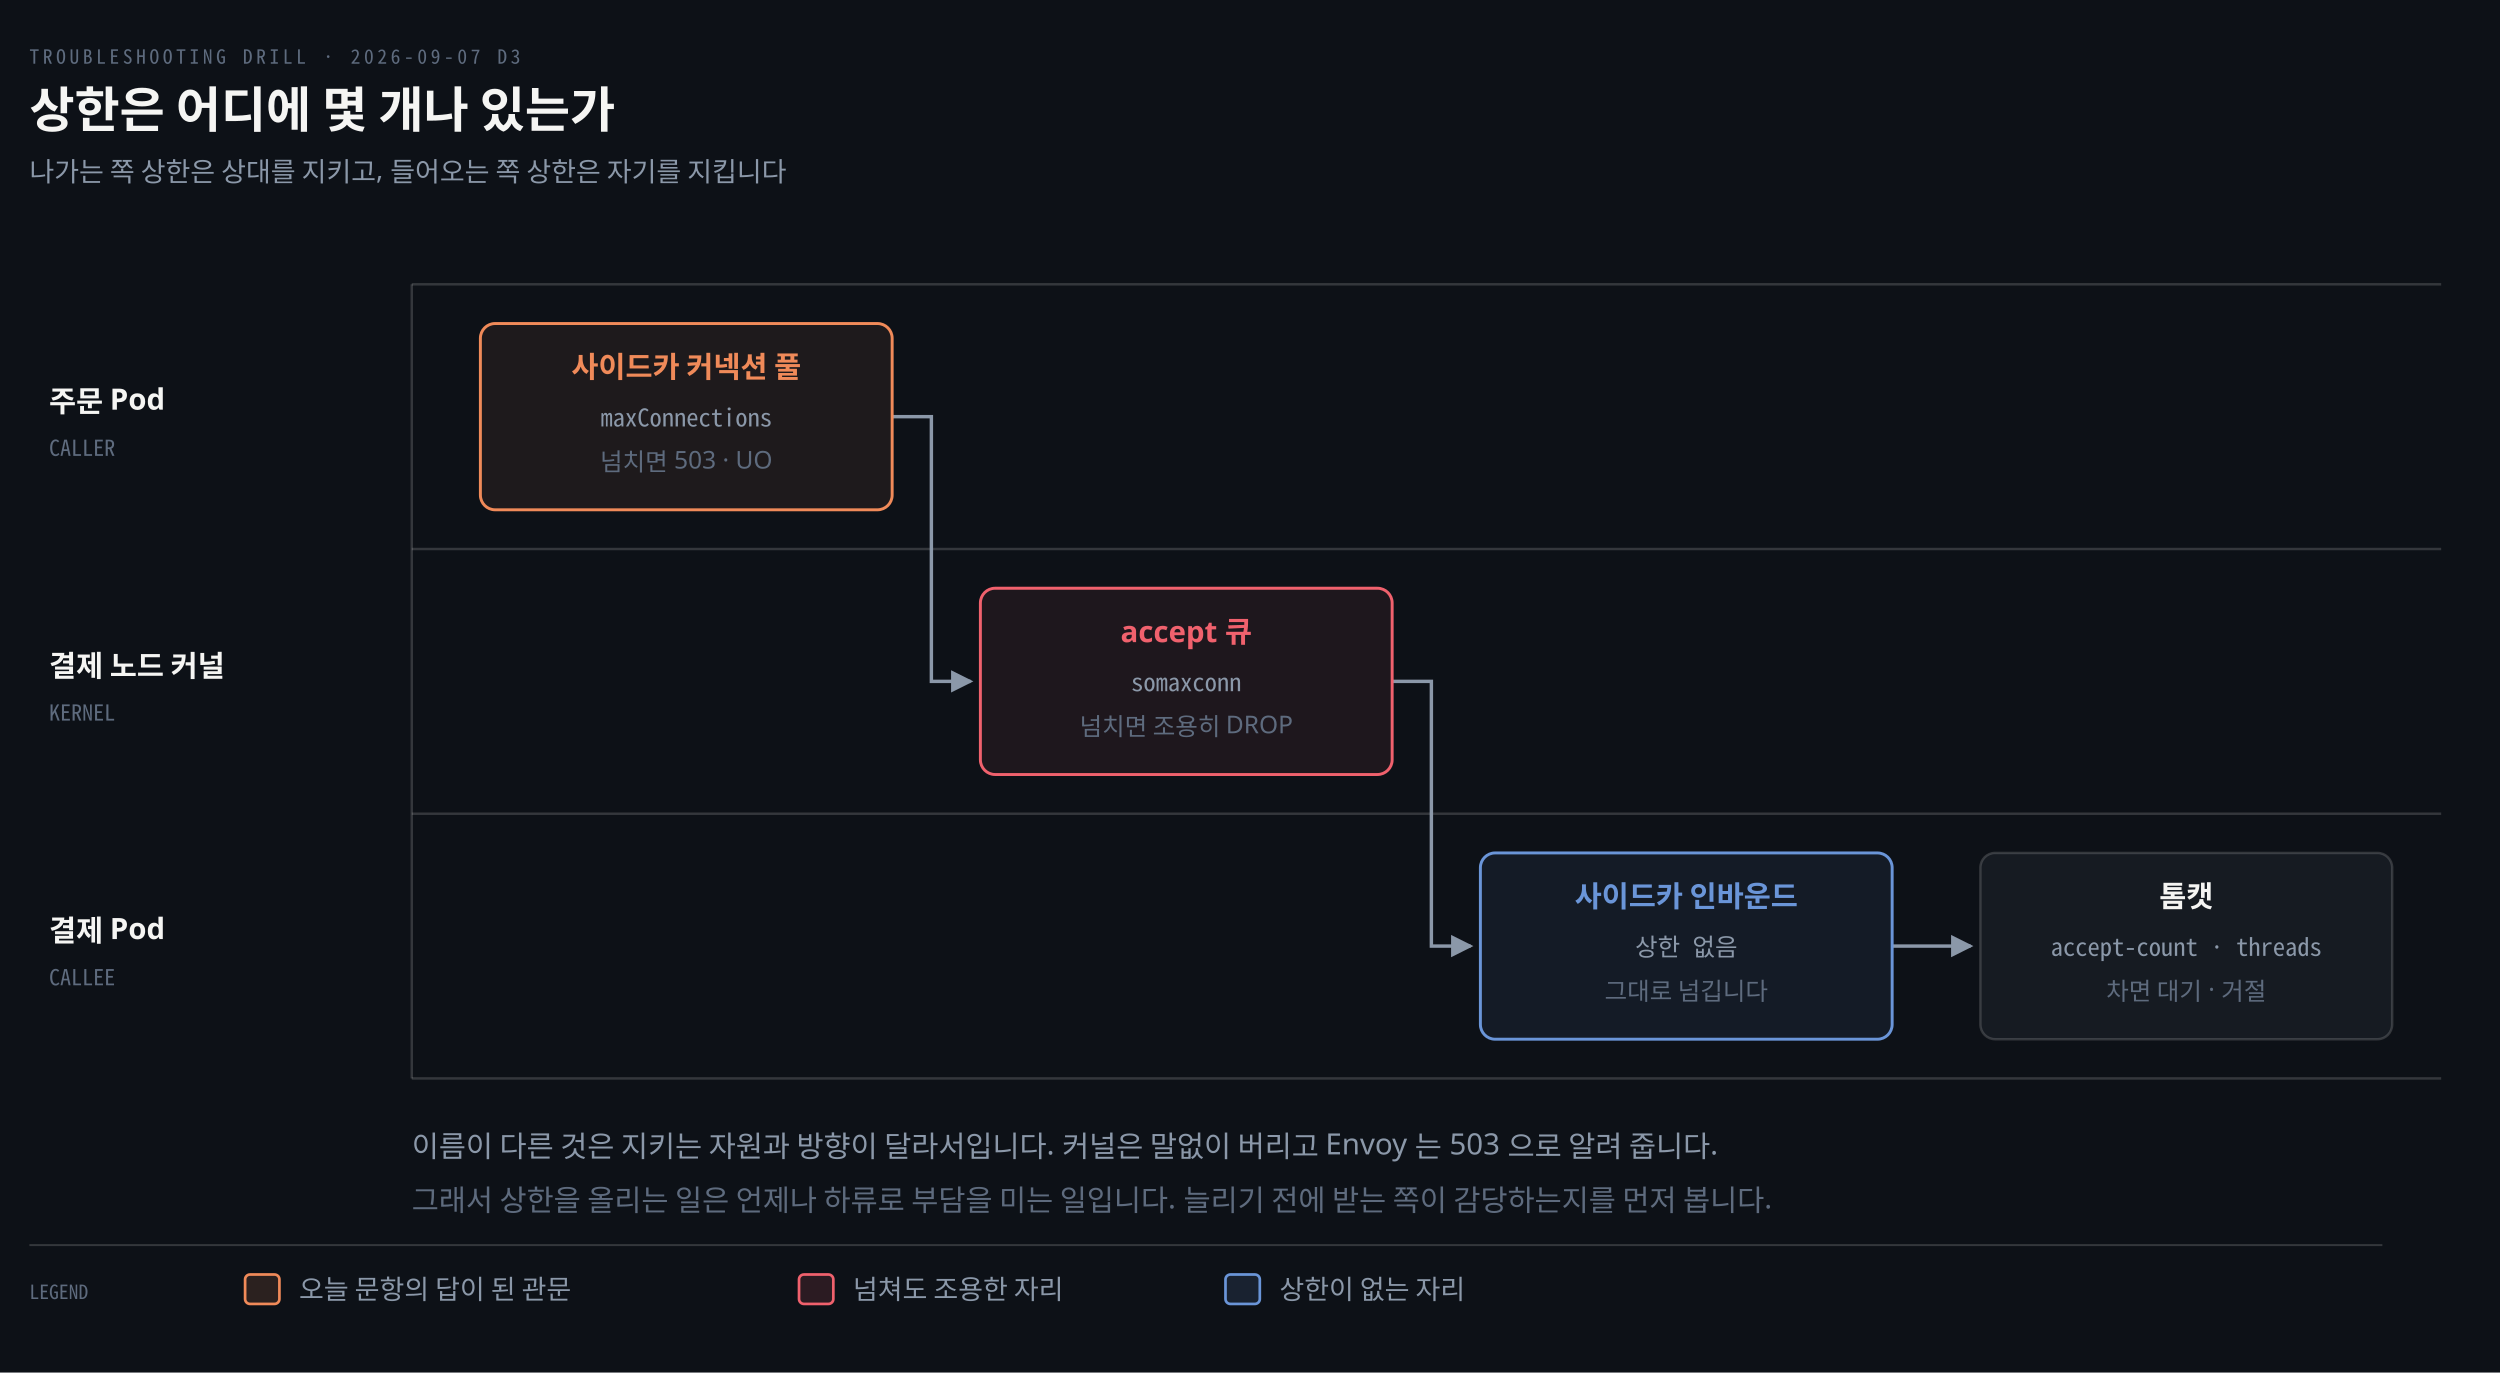
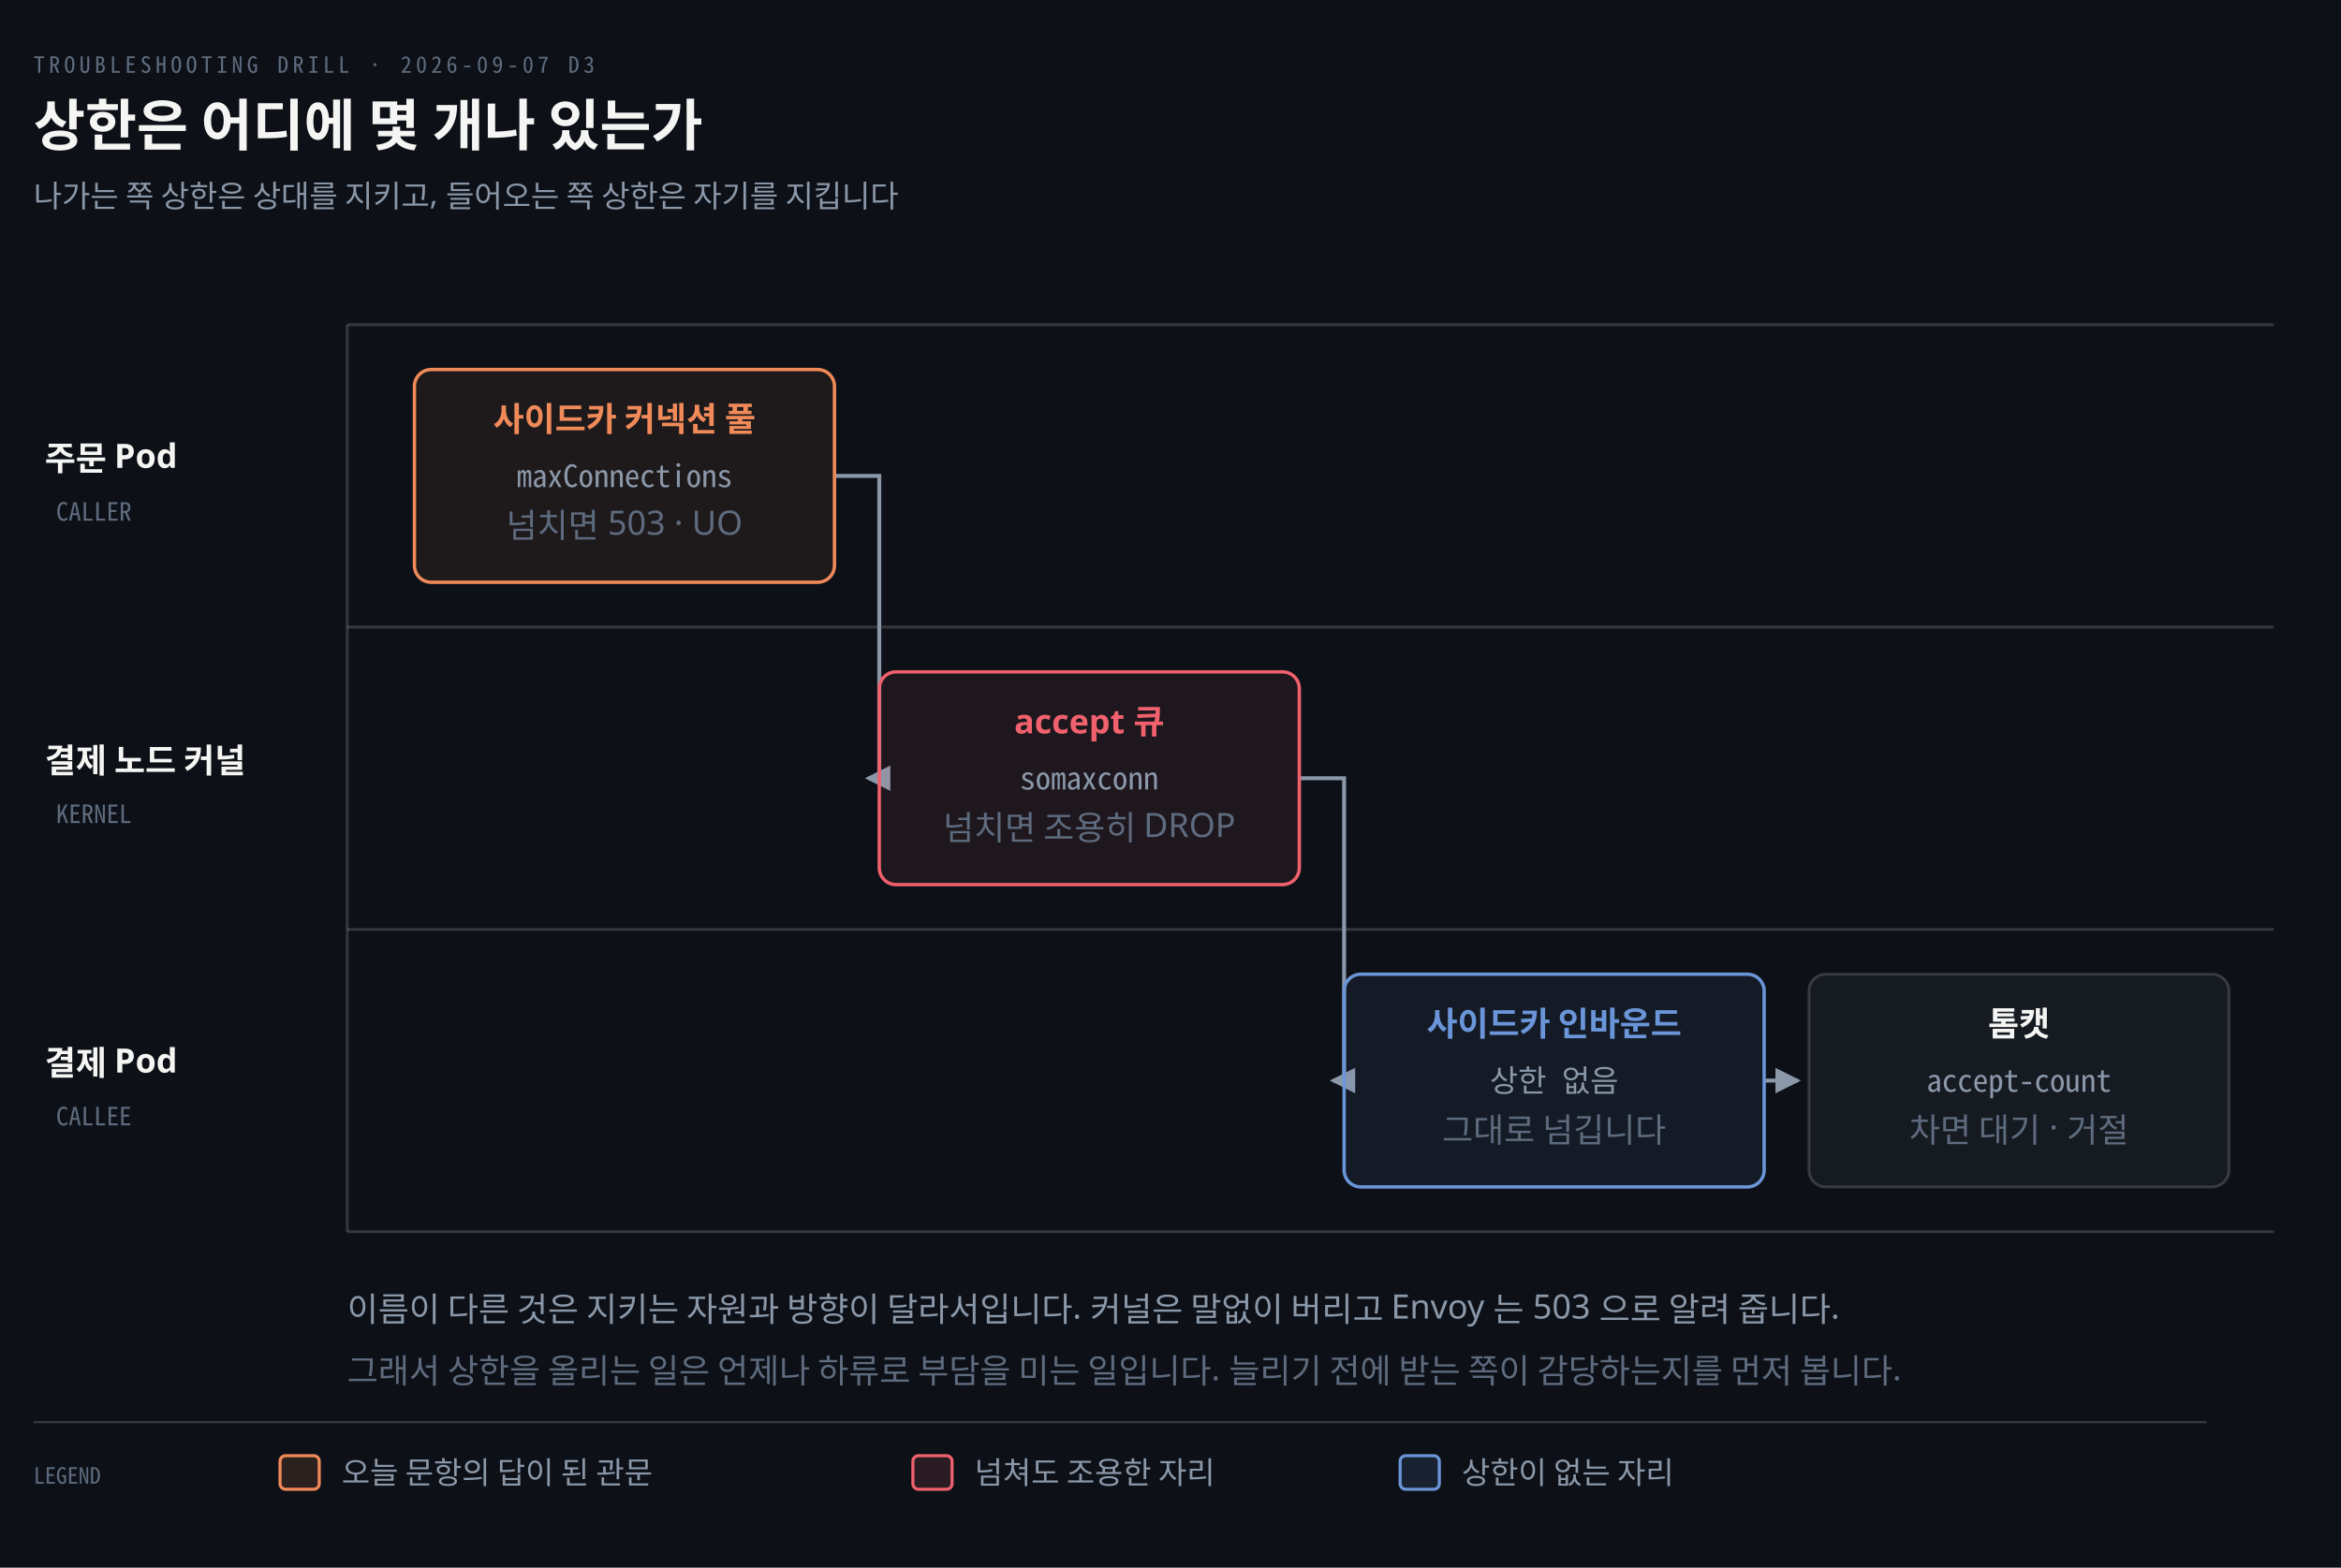
- <svg xmlns="http://www.w3.org/2000/svg" viewBox="0 0 1020 560" width="100%" role="img" aria-labelledby="dt dd">
+ <svg xmlns="http://www.w3.org/2000/svg" viewBox="0 0 836 560" width="100%" role="img" aria-labelledby="dt dd">
  <defs>
    <marker id="ar" viewBox="0 0 8 8" refX="7" refY="4" markerWidth="6.5" markerHeight="6.5" orient="auto">
      <path d="M0 0 L8 4 L0 8 z" fill="#8B98A9" />
    </marker>
    <marker id="ok" viewBox="0 0 8 8" refX="7" refY="4" markerWidth="6.5" markerHeight="6.5" orient="auto">
      <path d="M0 0 L8 4 L0 8 z" fill="#3FB98C" />
    </marker>
    <marker id="warn" viewBox="0 0 8 8" refX="7" refY="4" markerWidth="6.5" markerHeight="6.5" orient="auto">
      <path d="M0 0 L8 4 L0 8 z" fill="#E3B341" />
    </marker>
    <marker id="bad" viewBox="0 0 8 8" refX="7" refY="4" markerWidth="6.5" markerHeight="6.5" orient="auto">
      <path d="M0 0 L8 4 L0 8 z" fill="#F0616D" />
    </marker>
    <marker id="info" viewBox="0 0 8 8" refX="7" refY="4" markerWidth="6.5" markerHeight="6.5" orient="auto">
      <path d="M0 0 L8 4 L0 8 z" fill="#6A95D8" />
    </marker>
    <marker id="acc" viewBox="0 0 8 8" refX="7" refY="4" markerWidth="6.5" markerHeight="6.5" orient="auto">
      <path d="M0 0 L8 4 L0 8 z" fill="#F08A59" />
    </marker>
    <marker id="soft" viewBox="0 0 8 8" refX="7" refY="4" markerWidth="6.5" markerHeight="6.5" orient="auto">
      <path d="M0 0 L8 4 L0 8 z" fill="#5E6B7E" />
    </marker>
  </defs>
-   <rect width="1020" height="560" fill="#0D1117" />
+   <rect width="836" height="560" fill="#0D1117" />
  <text x="12" y="26" font-family="'Geist Mono','Noto Sans Mono CJK KR',monospace" font-size="8" letter-spacing="0.18em" fill="#5E6B7E">TROUBLESHOOTING DRILL · 2026-09-07 D3</text>
  <text x="12" y="52" font-family="'Geist','Apple SD Gothic Neo','Noto Sans KR','Malgun Gothic',sans-serif" font-size="20" font-weight="600" fill="#F5F5F3">상한은 어디에 몇 개나 있는가</text>
  <text x="12" y="74" font-family="'Geist','Apple SD Gothic Neo','Noto Sans KR','Malgun Gothic',sans-serif" font-size="11" fill="#8B98A9">나가는 쪽 상한은 상대를 지키고, 들어오는 쪽 상한은 자기를 지킵니다</text>
-   <line x1="168" y1="116" x2="996" y2="116" stroke="rgba(191,192,192,0.22)" stroke-width="1.0" />
-   <text x="20" y="168.0" text-anchor="start" font-family="'Geist','Apple SD Gothic Neo','Noto Sans KR','Malgun Gothic',sans-serif" font-size="12" font-weight="600" fill="#F5F5F3">주문 Pod</text>
+   <line x1="124" y1="116" x2="812" y2="116" stroke="rgba(191,192,192,0.22)" stroke-width="1.0" />
+   <text x="16" y="168.0" text-anchor="start" font-family="'Geist','Apple SD Gothic Neo','Noto Sans KR','Malgun Gothic',sans-serif" font-size="12" font-weight="600" fill="#F5F5F3">주문 Pod</text>
  <text x="20" y="186.0" text-anchor="start" font-family="'Geist Mono','Noto Sans Mono CJK KR',monospace" font-size="9" font-weight="400" fill="#5E6B7E">CALLER</text>
-   <line x1="168" y1="224" x2="996" y2="224" stroke="rgba(191,192,192,0.22)" stroke-width="1.0" />
-   <text x="20" y="276.0" text-anchor="start" font-family="'Geist','Apple SD Gothic Neo','Noto Sans KR','Malgun Gothic',sans-serif" font-size="12" font-weight="600" fill="#F5F5F3">결제 노드 커널</text>
+   <line x1="124" y1="224" x2="812" y2="224" stroke="rgba(191,192,192,0.22)" stroke-width="1.0" />
+   <text x="16" y="276.0" text-anchor="start" font-family="'Geist','Apple SD Gothic Neo','Noto Sans KR','Malgun Gothic',sans-serif" font-size="12" font-weight="600" fill="#F5F5F3">결제 노드 커널</text>
  <text x="20" y="294.0" text-anchor="start" font-family="'Geist Mono','Noto Sans Mono CJK KR',monospace" font-size="9" font-weight="400" fill="#5E6B7E">KERNEL</text>
-   <line x1="168" y1="332" x2="996" y2="332" stroke="rgba(191,192,192,0.22)" stroke-width="1.0" />
-   <text x="20" y="384.0" text-anchor="start" font-family="'Geist','Apple SD Gothic Neo','Noto Sans KR','Malgun Gothic',sans-serif" font-size="12" font-weight="600" fill="#F5F5F3">결제 Pod</text>
+   <line x1="124" y1="332" x2="812" y2="332" stroke="rgba(191,192,192,0.22)" stroke-width="1.0" />
+   <text x="16" y="384.0" text-anchor="start" font-family="'Geist','Apple SD Gothic Neo','Noto Sans KR','Malgun Gothic',sans-serif" font-size="12" font-weight="600" fill="#F5F5F3">결제 Pod</text>
  <text x="20" y="402.0" text-anchor="start" font-family="'Geist Mono','Noto Sans Mono CJK KR',monospace" font-size="9" font-weight="400" fill="#5E6B7E">CALLEE</text>
-   <line x1="168" y1="440" x2="996" y2="440" stroke="rgba(191,192,192,0.22)" stroke-width="1.0" />
-   <line x1="168" y1="116" x2="168" y2="440" stroke="rgba(191,192,192,0.22)" stroke-width="1.0" />
-   <path d="M 364 170.0 L 380 170.0 L 380 278.0 L 396 278.0" fill="none" stroke="#8B98A9" stroke-width="1.4" marker-end="url(#ar)" />
-   <path d="M 568 278.0 L 584 278.0 L 584 386.0 L 600 386.0" fill="none" stroke="#8B98A9" stroke-width="1.4" marker-end="url(#ar)" />
-   <path d="M 772 386.0 L 804 386.0" fill="none" stroke="#8B98A9" stroke-width="1.4" marker-end="url(#ar)" />
-   <rect x="196" y="132.0" width="168" height="76" rx="6" fill="#F08A5914" stroke="#F08A59" stroke-width="1.2" />
-   <text x="280.0" y="154.0" text-anchor="middle" font-family="'Geist','Apple SD Gothic Neo','Noto Sans KR','Malgun Gothic',sans-serif" font-size="12" font-weight="600" fill="#F08A59">사이드카 커넥션 풀</text>
-   <text x="280.0" y="174.0" text-anchor="middle" font-family="'Geist Mono','Noto Sans Mono CJK KR',monospace" font-size="10" font-weight="400" fill="#8B98A9">maxConnections</text>
-   <text x="280.0" y="192.0" text-anchor="middle" font-family="'Geist','Apple SD Gothic Neo','Noto Sans KR','Malgun Gothic',sans-serif" font-size="10" font-weight="400" fill="#5E6B7E">넘치면 503 · UO</text>
-   <rect x="400" y="240.0" width="168" height="76" rx="6" fill="#F0616D14" stroke="#F0616D" stroke-width="1.2" />
-   <text x="484.0" y="262.0" text-anchor="middle" font-family="'Geist','Apple SD Gothic Neo','Noto Sans KR','Malgun Gothic',sans-serif" font-size="12" font-weight="600" fill="#F0616D">accept 큐</text>
-   <text x="484.0" y="282.0" text-anchor="middle" font-family="'Geist Mono','Noto Sans Mono CJK KR',monospace" font-size="10" font-weight="400" fill="#8B98A9">somaxconn</text>
-   <text x="484.0" y="300.0" text-anchor="middle" font-family="'Geist','Apple SD Gothic Neo','Noto Sans KR','Malgun Gothic',sans-serif" font-size="10" font-weight="400" fill="#5E6B7E">넘치면 조용히 DROP</text>
-   <rect x="604" y="348.0" width="168" height="76" rx="6" fill="#6A95D814" stroke="#6A95D8" stroke-width="1.2" />
-   <text x="688.0" y="370.0" text-anchor="middle" font-family="'Geist','Apple SD Gothic Neo','Noto Sans KR','Malgun Gothic',sans-serif" font-size="12" font-weight="600" fill="#6A95D8">사이드카 인바운드</text>
-   <text x="688.0" y="390.0" text-anchor="middle" font-family="'Geist Mono','Noto Sans Mono CJK KR',monospace" font-size="10" font-weight="400" fill="#8B98A9">상한 없음</text>
-   <text x="688.0" y="408.0" text-anchor="middle" font-family="'Geist','Apple SD Gothic Neo','Noto Sans KR','Malgun Gothic',sans-serif" font-size="10" font-weight="400" fill="#5E6B7E">그대로 넘깁니다</text>
-   <rect x="808" y="348.0" width="168" height="76" rx="6" fill="#161B22" stroke="rgba(191,192,192,0.22)" stroke-width="1.0" />
-   <text x="892.0" y="370.0" text-anchor="middle" font-family="'Geist','Apple SD Gothic Neo','Noto Sans KR','Malgun Gothic',sans-serif" font-size="12" font-weight="600" fill="#F5F5F3">톰캣</text>
-   <text x="892.0" y="390.0" text-anchor="middle" font-family="'Geist Mono','Noto Sans Mono CJK KR',monospace" font-size="10" font-weight="400" fill="#8B98A9">accept-count · threads</text>
-   <text x="892.0" y="408.0" text-anchor="middle" font-family="'Geist','Apple SD Gothic Neo','Noto Sans KR','Malgun Gothic',sans-serif" font-size="10" font-weight="400" fill="#5E6B7E">차면 대기 · 거절</text>
-   <text x="168" y="472" text-anchor="start" font-family="'Geist','Apple SD Gothic Neo','Noto Sans KR','Malgun Gothic',sans-serif" font-size="12" font-weight="400" fill="#8B98A9">이름이 다른 것은 지키는 자원과 방향이 달라서입니다. 커널은 말없이 버리고 Envoy 는 503 으로 알려 줍니다.</text>
-   <text x="168" y="494" text-anchor="start" font-family="'Geist','Apple SD Gothic Neo','Noto Sans KR','Malgun Gothic',sans-serif" font-size="12" font-weight="400" fill="#5E6B7E">그래서 상한을 올리는 일은 언제나 하류로 부담을 미는 일입니다. 늘리기 전에 받는 쪽이 감당하는지를 먼저 봅니다.</text>
-   <line x1="12" y1="508" x2="972" y2="508" stroke="rgba(191,192,192,0.22)" stroke-width="0.8" />
+   <line x1="124" y1="440" x2="812" y2="440" stroke="rgba(191,192,192,0.22)" stroke-width="1.0" />
+   <line x1="124" y1="116" x2="124" y2="440" stroke="rgba(191,192,192,0.22)" stroke-width="1.0" />
+   <path d="M 298 170.0 L 314 170.0 L 314 278.0 L 310 278.0" fill="none" stroke="#8B98A9" stroke-width="1.4" marker-end="url(#ar)" />
+   <path d="M 464 278.0 L 480 278.0 L 480 386.0 L 476 386.0" fill="none" stroke="#8B98A9" stroke-width="1.4" marker-end="url(#ar)" />
+   <path d="M 630 386.0 L 642 386.0" fill="none" stroke="#8B98A9" stroke-width="1.4" marker-end="url(#ar)" />
+   <rect x="148" y="132.0" width="150" height="76" rx="6" fill="#F08A5914" stroke="#F08A59" stroke-width="1.2" />
+   <text x="223.0" y="154.0" text-anchor="middle" font-family="'Geist','Apple SD Gothic Neo','Noto Sans KR','Malgun Gothic',sans-serif" font-size="12" font-weight="600" fill="#F08A59">사이드카 커넥션 풀</text>
+   <text x="223.0" y="174.0" text-anchor="middle" font-family="'Geist Mono','Noto Sans Mono CJK KR',monospace" font-size="11" font-weight="400" fill="#8B98A9">maxConnections</text>
+   <text x="223.0" y="192.0" text-anchor="middle" font-family="'Geist','Apple SD Gothic Neo','Noto Sans KR','Malgun Gothic',sans-serif" font-size="12" font-weight="400" fill="#5E6B7E">넘치면 503 · UO</text>
+   <rect x="314" y="240.0" width="150" height="76" rx="6" fill="#F0616D14" stroke="#F0616D" stroke-width="1.2" />
+   <text x="389.0" y="262.0" text-anchor="middle" font-family="'Geist','Apple SD Gothic Neo','Noto Sans KR','Malgun Gothic',sans-serif" font-size="12" font-weight="600" fill="#F0616D">accept 큐</text>
+   <text x="389.0" y="282.0" text-anchor="middle" font-family="'Geist Mono','Noto Sans Mono CJK KR',monospace" font-size="11" font-weight="400" fill="#8B98A9">somaxconn</text>
+   <text x="389.0" y="300.0" text-anchor="middle" font-family="'Geist','Apple SD Gothic Neo','Noto Sans KR','Malgun Gothic',sans-serif" font-size="12" font-weight="400" fill="#5E6B7E">넘치면 조용히 DROP</text>
+   <rect x="480" y="348.0" width="150" height="76" rx="6" fill="#6A95D814" stroke="#6A95D8" stroke-width="1.2" />
+   <text x="555.0" y="370.0" text-anchor="middle" font-family="'Geist','Apple SD Gothic Neo','Noto Sans KR','Malgun Gothic',sans-serif" font-size="12" font-weight="600" fill="#6A95D8">사이드카 인바운드</text>
+   <text x="555.0" y="390.0" text-anchor="middle" font-family="'Geist Mono','Noto Sans Mono CJK KR',monospace" font-size="11" font-weight="400" fill="#8B98A9">상한 없음</text>
+   <text x="555.0" y="408.0" text-anchor="middle" font-family="'Geist','Apple SD Gothic Neo','Noto Sans KR','Malgun Gothic',sans-serif" font-size="12" font-weight="400" fill="#5E6B7E">그대로 넘깁니다</text>
+   <rect x="646" y="348.0" width="150" height="76" rx="6" fill="#161B22" stroke="rgba(191,192,192,0.22)" stroke-width="1.0" />
+   <text x="721.0" y="370.0" text-anchor="middle" font-family="'Geist','Apple SD Gothic Neo','Noto Sans KR','Malgun Gothic',sans-serif" font-size="12" font-weight="600" fill="#F5F5F3">톰캣</text>
+   <text x="721.0" y="390.0" text-anchor="middle" font-family="'Geist Mono','Noto Sans Mono CJK KR',monospace" font-size="11" font-weight="400" fill="#8B98A9">accept-count</text>
+   <text x="721.0" y="408.0" text-anchor="middle" font-family="'Geist','Apple SD Gothic Neo','Noto Sans KR','Malgun Gothic',sans-serif" font-size="12" font-weight="400" fill="#5E6B7E">차면 대기 · 거절</text>
+   <text x="124" y="472" text-anchor="start" font-family="'Geist','Apple SD Gothic Neo','Noto Sans KR','Malgun Gothic',sans-serif" font-size="12" font-weight="400" fill="#8B98A9">이름이 다른 것은 지키는 자원과 방향이 달라서입니다. 커널은 말없이 버리고 Envoy 는 503 으로 알려 줍니다.</text>
+   <text x="124" y="494" text-anchor="start" font-family="'Geist','Apple SD Gothic Neo','Noto Sans KR','Malgun Gothic',sans-serif" font-size="12" font-weight="400" fill="#5E6B7E">그래서 상한을 올리는 일은 언제나 하류로 부담을 미는 일입니다. 늘리기 전에 받는 쪽이 감당하는지를 먼저 봅니다.</text>
+   <line x1="12" y1="508" x2="788" y2="508" stroke="rgba(191,192,192,0.22)" stroke-width="0.8" />
  <text x="12" y="530" text-anchor="start" font-family="'Geist Mono','Noto Sans Mono CJK KR',monospace" font-size="8" font-weight="400" fill="#5E6B7E">LEGEND</text>
  <rect x="100" y="520" width="14" height="12" rx="2" fill="#F08A5922" stroke="#F08A59" stroke-width="1.1" />
  <text x="122" y="530" text-anchor="start" font-family="'Geist','Apple SD Gothic Neo','Noto Sans KR','Malgun Gothic',sans-serif" font-size="11" font-weight="400" fill="#8B98A9">오늘 문항의 답이 된 관문</text>
  <rect x="326" y="520" width="14" height="12" rx="2" fill="#F0616D22" stroke="#F0616D" stroke-width="1.1" />
  <text x="348" y="530" text-anchor="start" font-family="'Geist','Apple SD Gothic Neo','Noto Sans KR','Malgun Gothic',sans-serif" font-size="11" font-weight="400" fill="#8B98A9">넘쳐도 조용한 자리</text>
  <rect x="500" y="520" width="14" height="12" rx="2" fill="#6A95D822" stroke="#6A95D8" stroke-width="1.1" />
  <text x="522" y="530" text-anchor="start" font-family="'Geist','Apple SD Gothic Neo','Noto Sans KR','Malgun Gothic',sans-serif" font-size="11" font-weight="400" fill="#8B98A9">상한이 없는 자리</text>
</svg>
